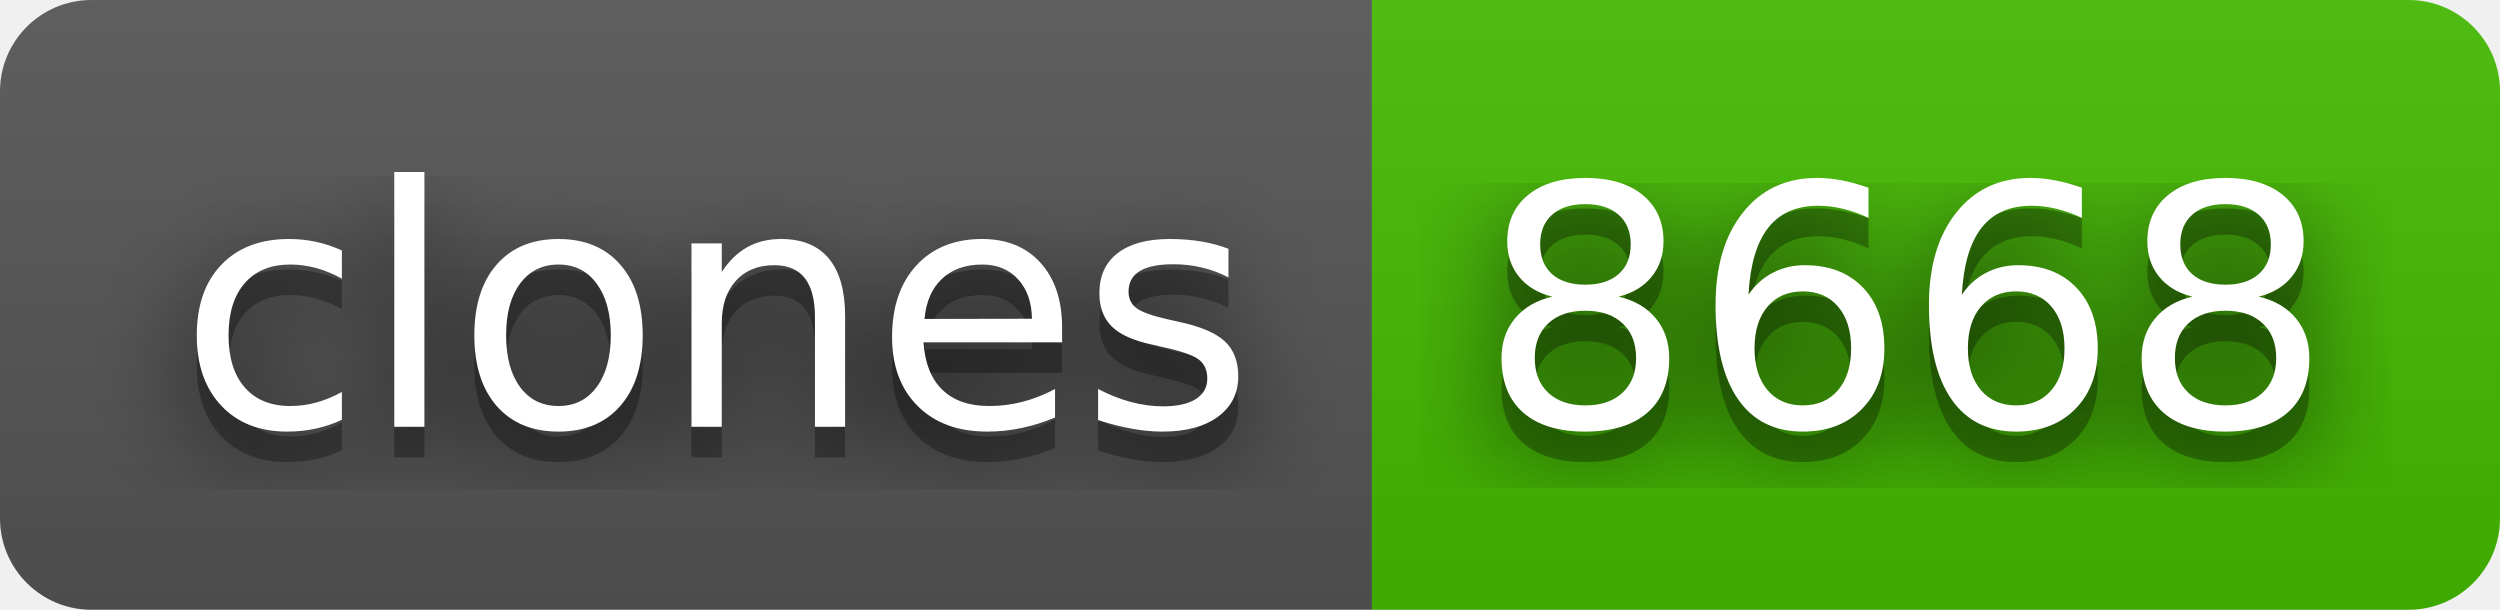
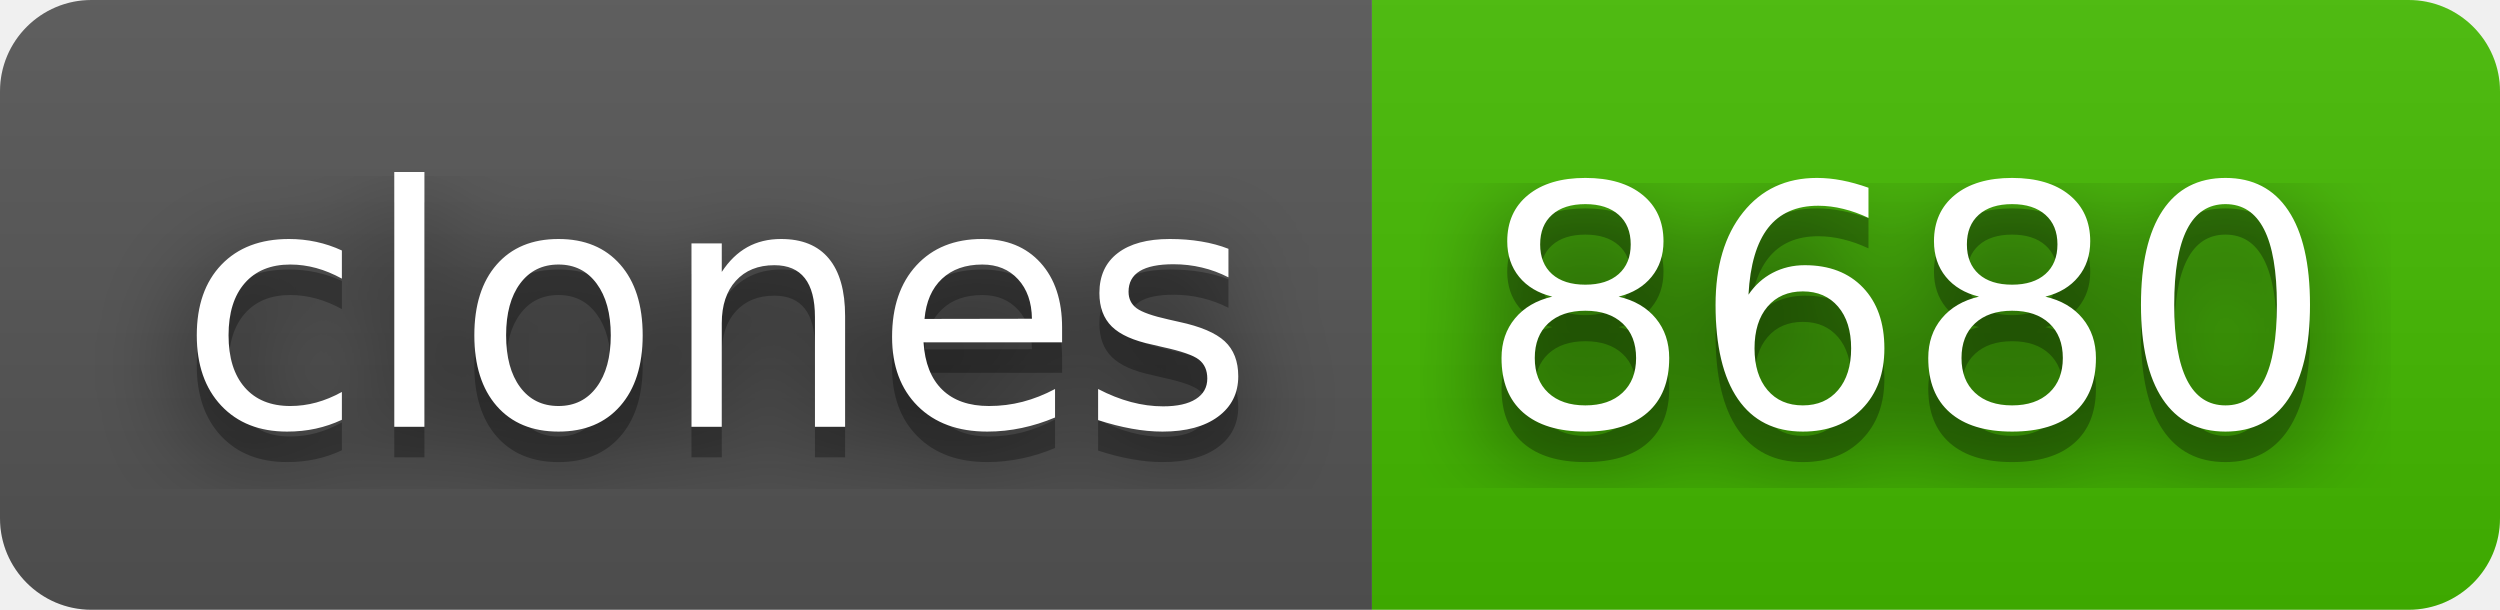
- <svg xmlns="http://www.w3.org/2000/svg" width="82" height="20" role="img" aria-label="clones: 8668">
+ <svg xmlns="http://www.w3.org/2000/svg" width="82" height="20" role="img" aria-label="clones: 8680">
  <filter id="blur">
    <feGaussianBlur stdDeviation="16" />
  </filter>
  <linearGradient id="s" x2="0" y2="100%">
    <stop offset="0" stop-color="#bbb" stop-opacity=".1" />
    <stop offset="1" stop-opacity=".1" />
  </linearGradient>
  <clipPath id="r">
    <rect width="82" height="20" rx="3" />
  </clipPath>
  <g clip-path="url(#r)">
    <rect width="45" height="20" fill="#555" />
    <rect x="45" width="37" height="20" fill="#4b0" />
    <rect width="82" height="20" fill="url(#s)" />
  </g>
  <g fill="#fff" text-anchor="middle" font-family="Verdana,Geneva,DejaVu Sans,sans-serif" text-rendering="geometricPrecision" font-size="110">
    <g transform="scale(.1)">
      <g aria-hidden="true" fill="#010101">
        <text x="235" y="150" fill-opacity=".8" filter="url(#blur)" textLength="350">clones</text>
        <text x="235" y="150" fill-opacity=".3" textLength="350">clones</text>
      </g>
      <text x="235" y="140" textLength="350">clones</text>
    </g>
    <g transform="scale(.1)">
      <g aria-hidden="true" fill="#010101">
-         <text x="625" y="150" fill-opacity=".8" filter="url(#blur)" textLength="270">8668</text>
-         <text x="625" y="150" fill-opacity=".3" textLength="270">8668</text>
+         <text x="625" y="150" fill-opacity=".8" filter="url(#blur)" textLength="270">8680</text>
+         <text x="625" y="150" fill-opacity=".3" textLength="270">8680</text>
      </g>
-       <text x="625" y="140" textLength="270">8668</text>
+       <text x="625" y="140" textLength="270">8680</text>
    </g>
  </g>
</svg>
